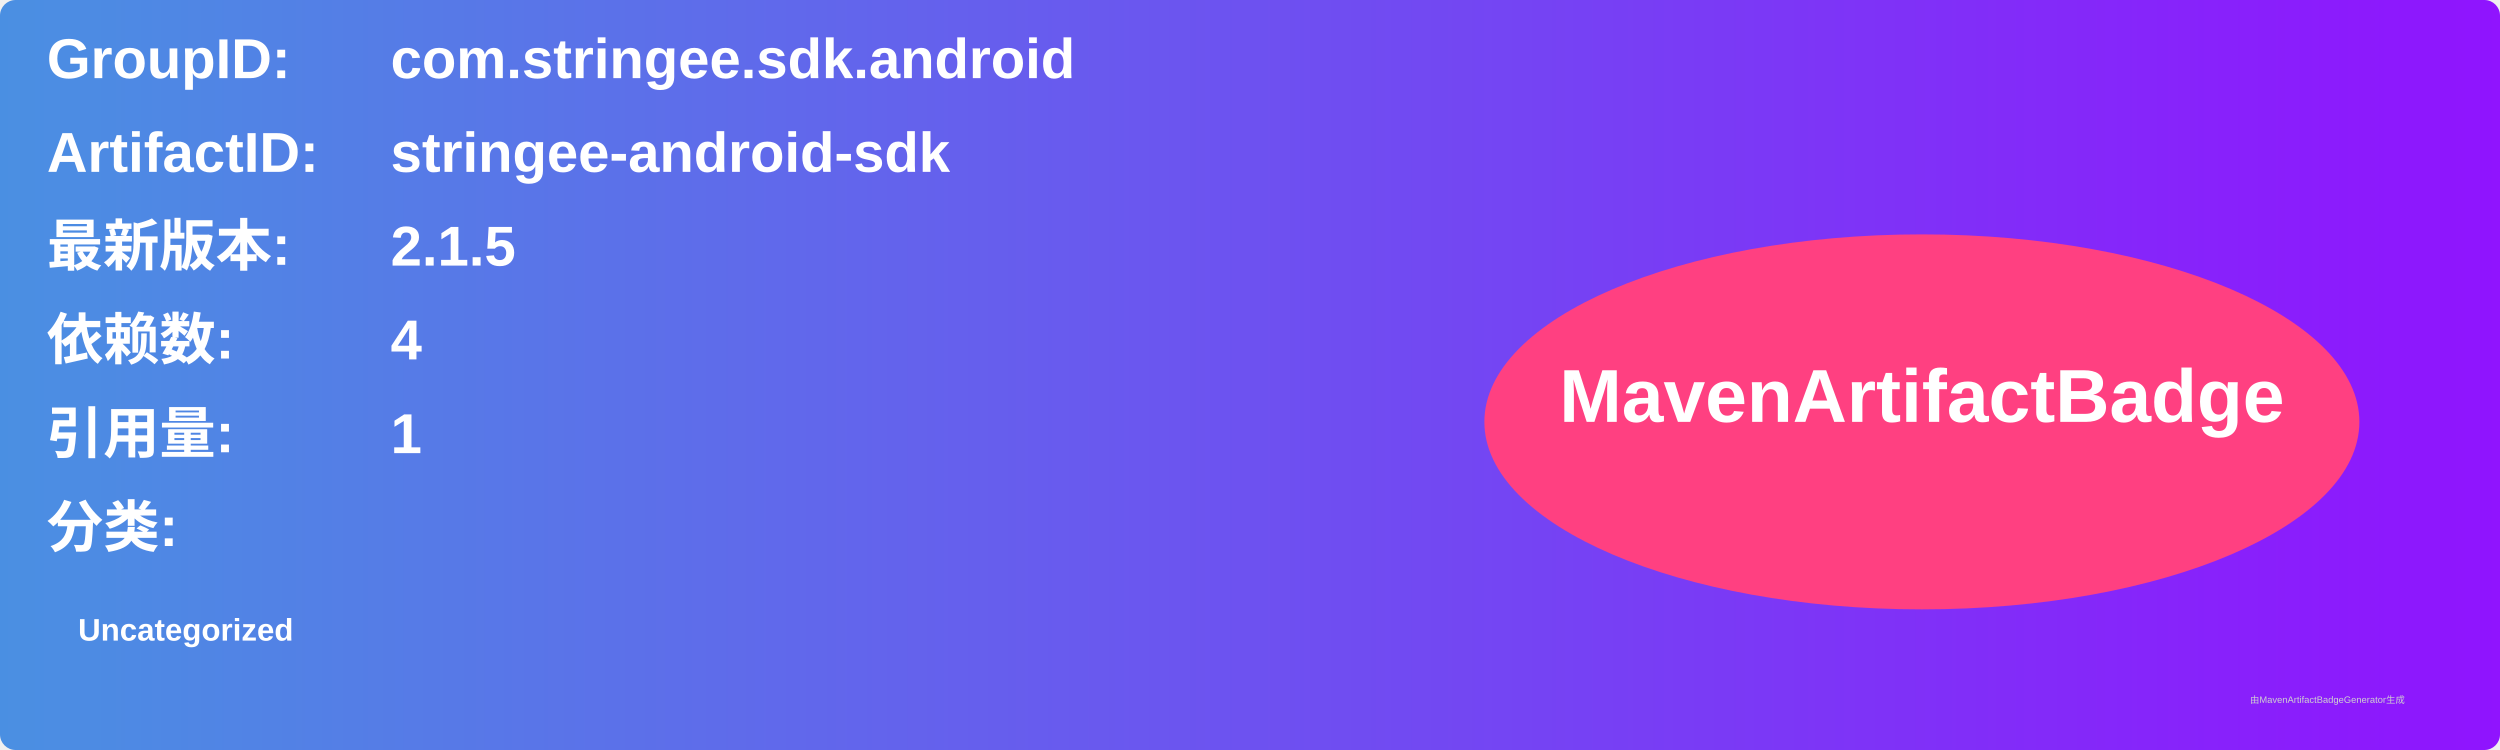
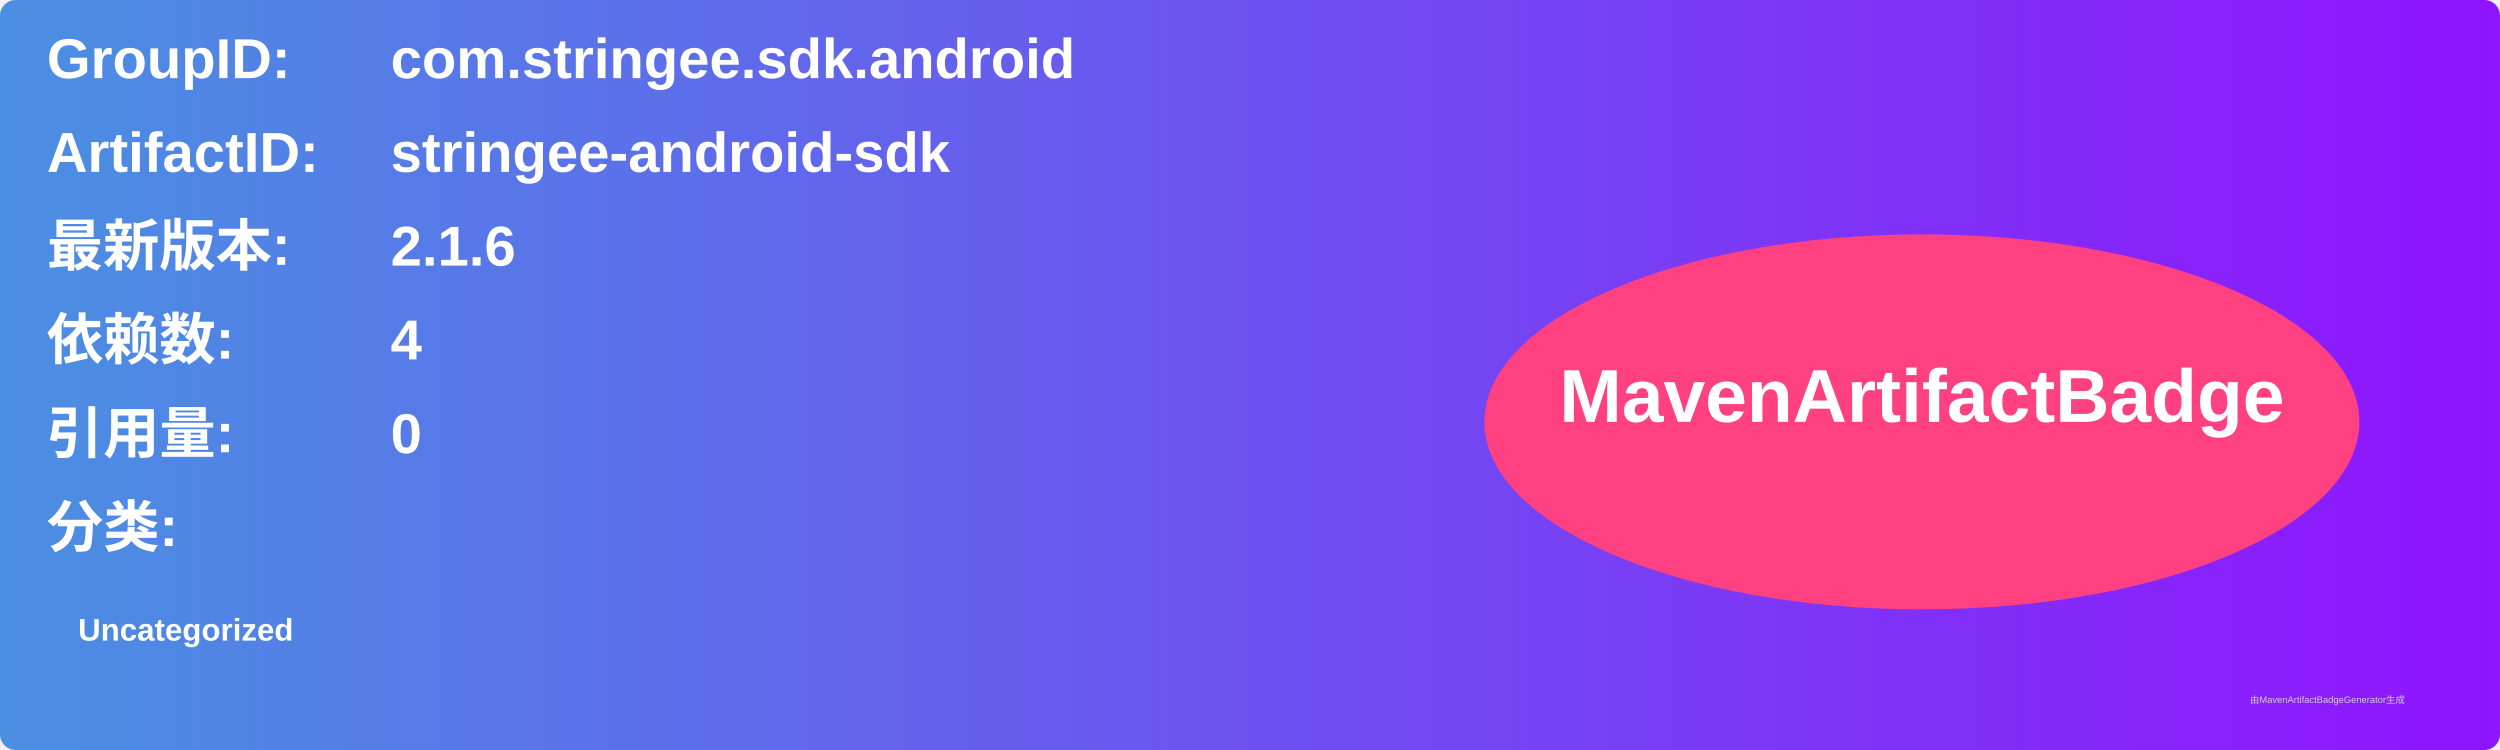
<svg xmlns="http://www.w3.org/2000/svg" width="800" height="240" viewBox="0 0 800 240">
  <linearGradient id="grad" x1="0%" y1="0%" x2="100%" y2="0%">
    <stop offset="0%" stop-color="#4a90e2" />
    <stop offset="100%" stop-color="#9013fe" />
  </linearGradient>
  <rect width="100%" height="100%" rx="5" ry="5" fill="url(#grad)" />
  <g transform="translate(15, 15)">
    <text x="0" y="10" font-family="Arial" font-size="18" fill="white" font-weight="bold" width="260">GroupID:</text>
    <text x="110" y="10" font-family="Arial" font-size="18" fill="white" font-weight="bold" width="460">com.stringee.sdk.android</text>
    <text x="0" y="40" font-family="Arial" font-size="18" fill="white" font-weight="bold" width="260">ArtifactID:</text>
    <text x="110" y="40" font-family="Arial" font-size="18" fill="white" font-weight="bold" width="460">stringee-android-sdk</text>
    <text x="0" y="70" font-family="Arial" font-size="18" fill="white" font-weight="bold">最新版本:</text>
    <text x="110" y="70" font-family="Arial" font-size="18" fill="white" font-weight="bold">
-       <tspan font-weight="bold">2.1.5</tspan>
+       <tspan font-weight="bold">2.1.6</tspan>
    </text>
    <text x="0" y="100" font-family="Arial" font-size="18" fill="white" font-weight="bold">依赖数: </text>
    <text x="110" y="100" font-family="Arial" font-size="18" fill="white">
      <tspan font-weight="bold">4</tspan>
    </text>
    <text x="0" y="130" font-family="Arial" font-size="18" fill="white" font-weight="bold">引用量: </text>
    <text x="110" y="130" font-family="Arial" font-size="18" fill="white">
-       <tspan font-weight="bold">1</tspan>
+       <tspan font-weight="bold">0</tspan>
    </text>
    <text x="0" y="160" font-family="Arial" font-size="18" fill="white" font-weight="bold">分类:</text>
    <text x="10" y="190" font-family="Arial" font-size="10" fill="white">
      <tspan font-weight="bold">Uncategorized</tspan>
    </text>
    <ellipse cx="600" cy="120" rx="140" ry="60" fill="#ff4081" />
    <text x="600" y="120" text-anchor="middle" font-family="Arial" font-size="24" fill="white" font-weight="bold">MavenArtifactBadge</text>
  </g>
  <text x="720" y="225" font-family="Arial" font-size="3" fill="#d0d0d0">由MavenArtifactBadgeGenerator生成</text>
</svg>
